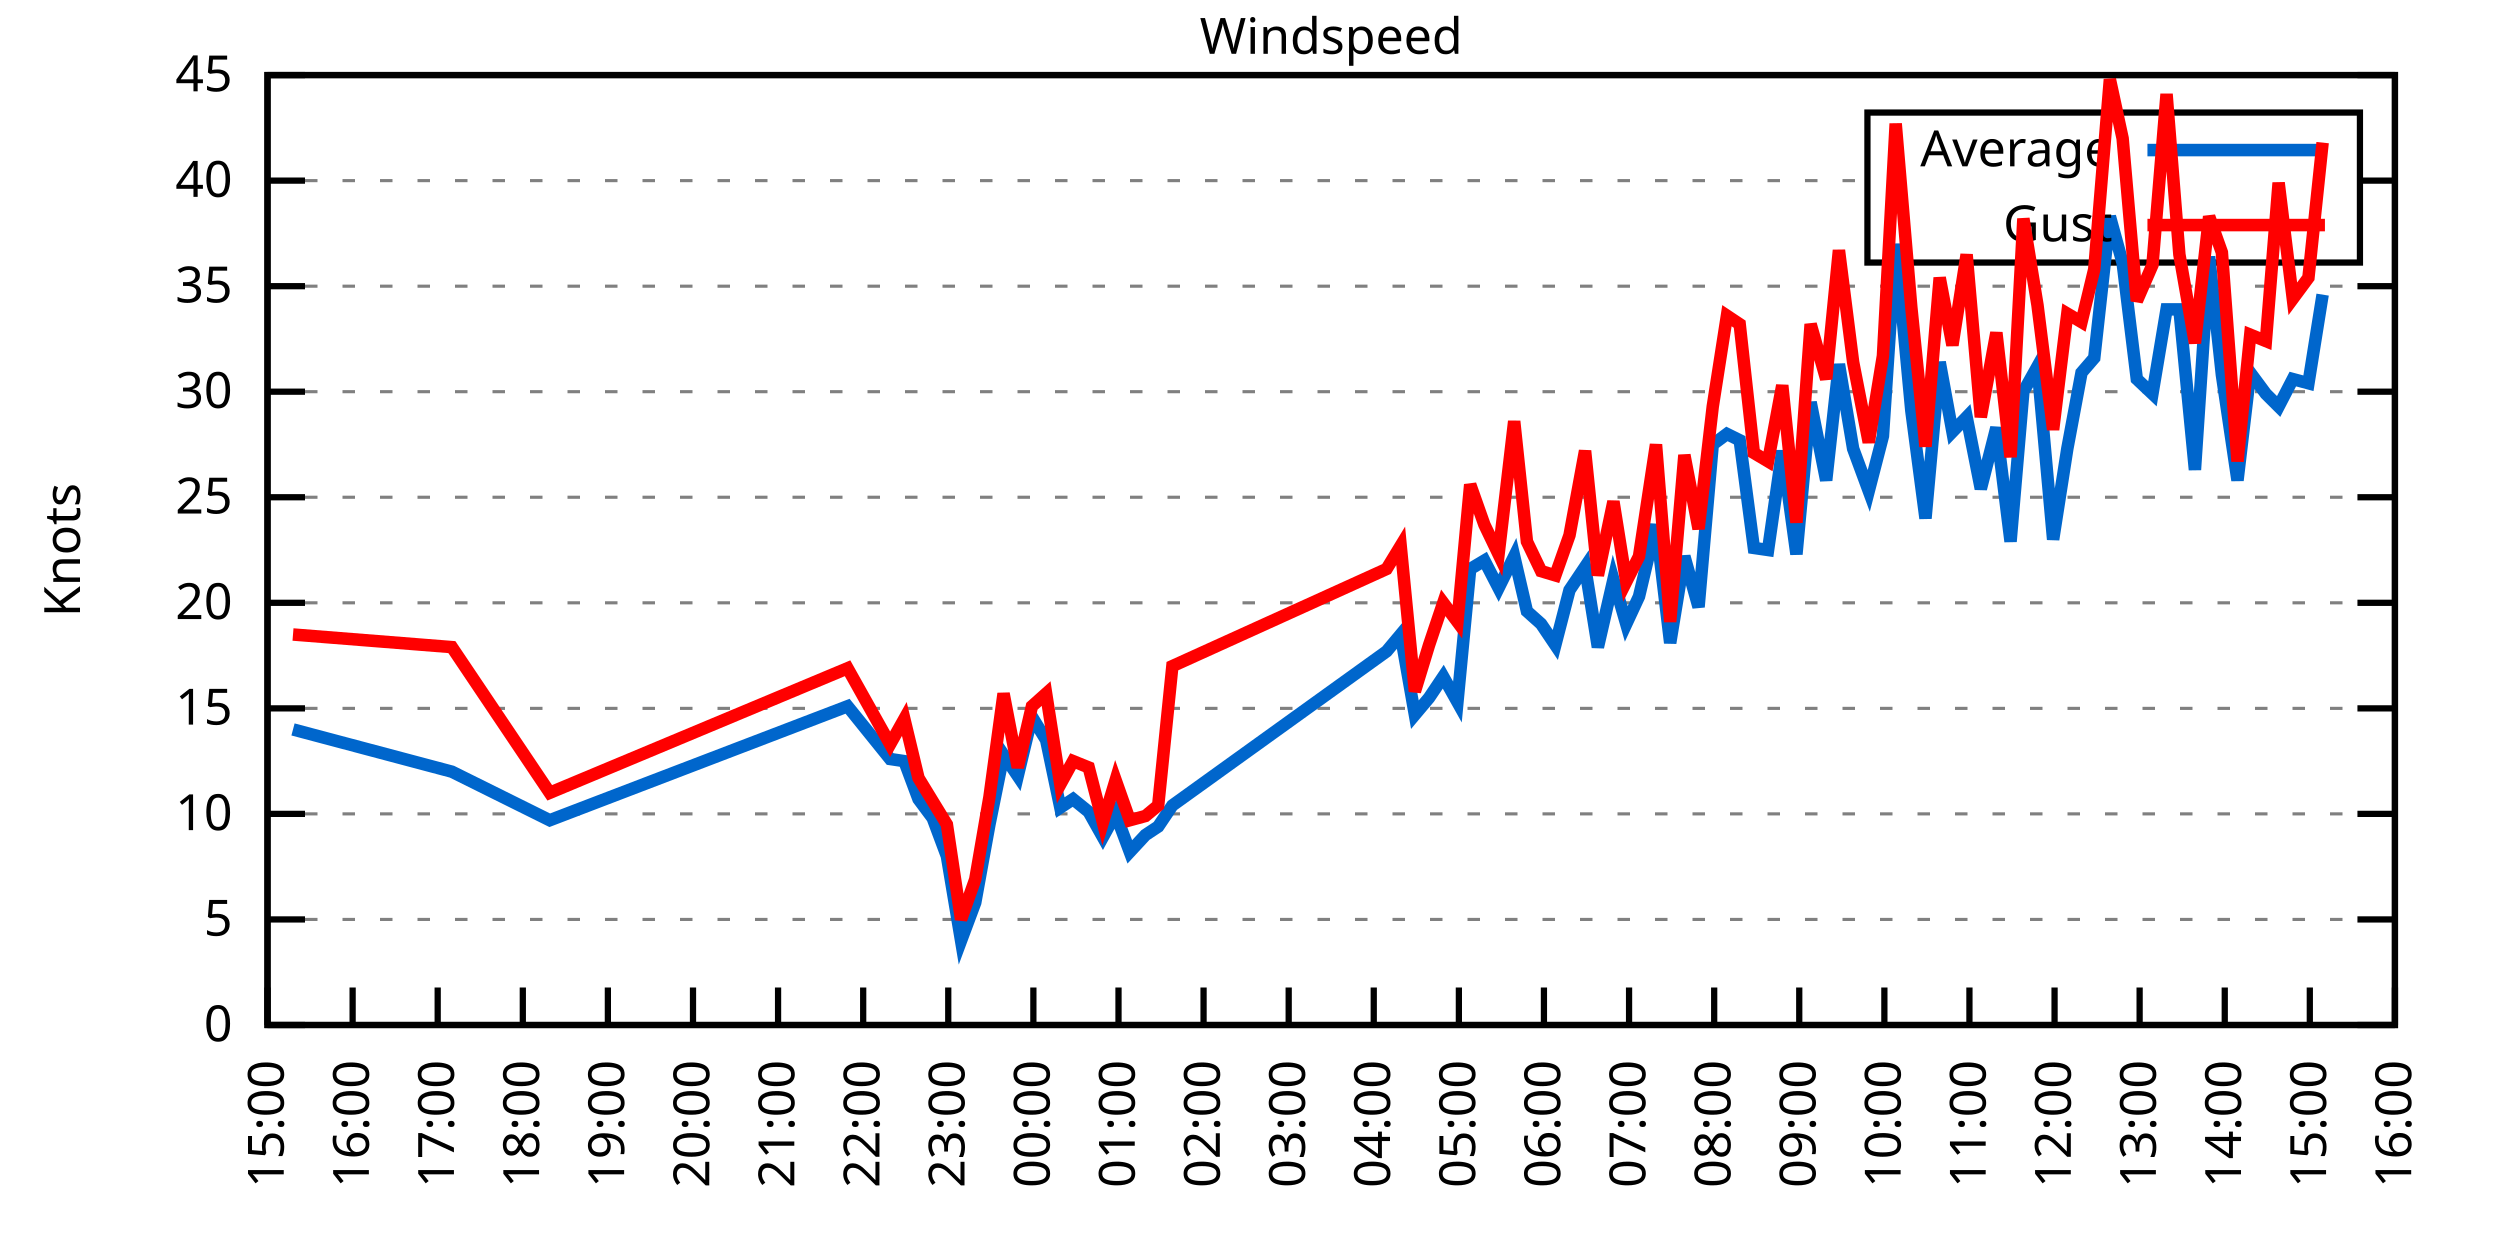
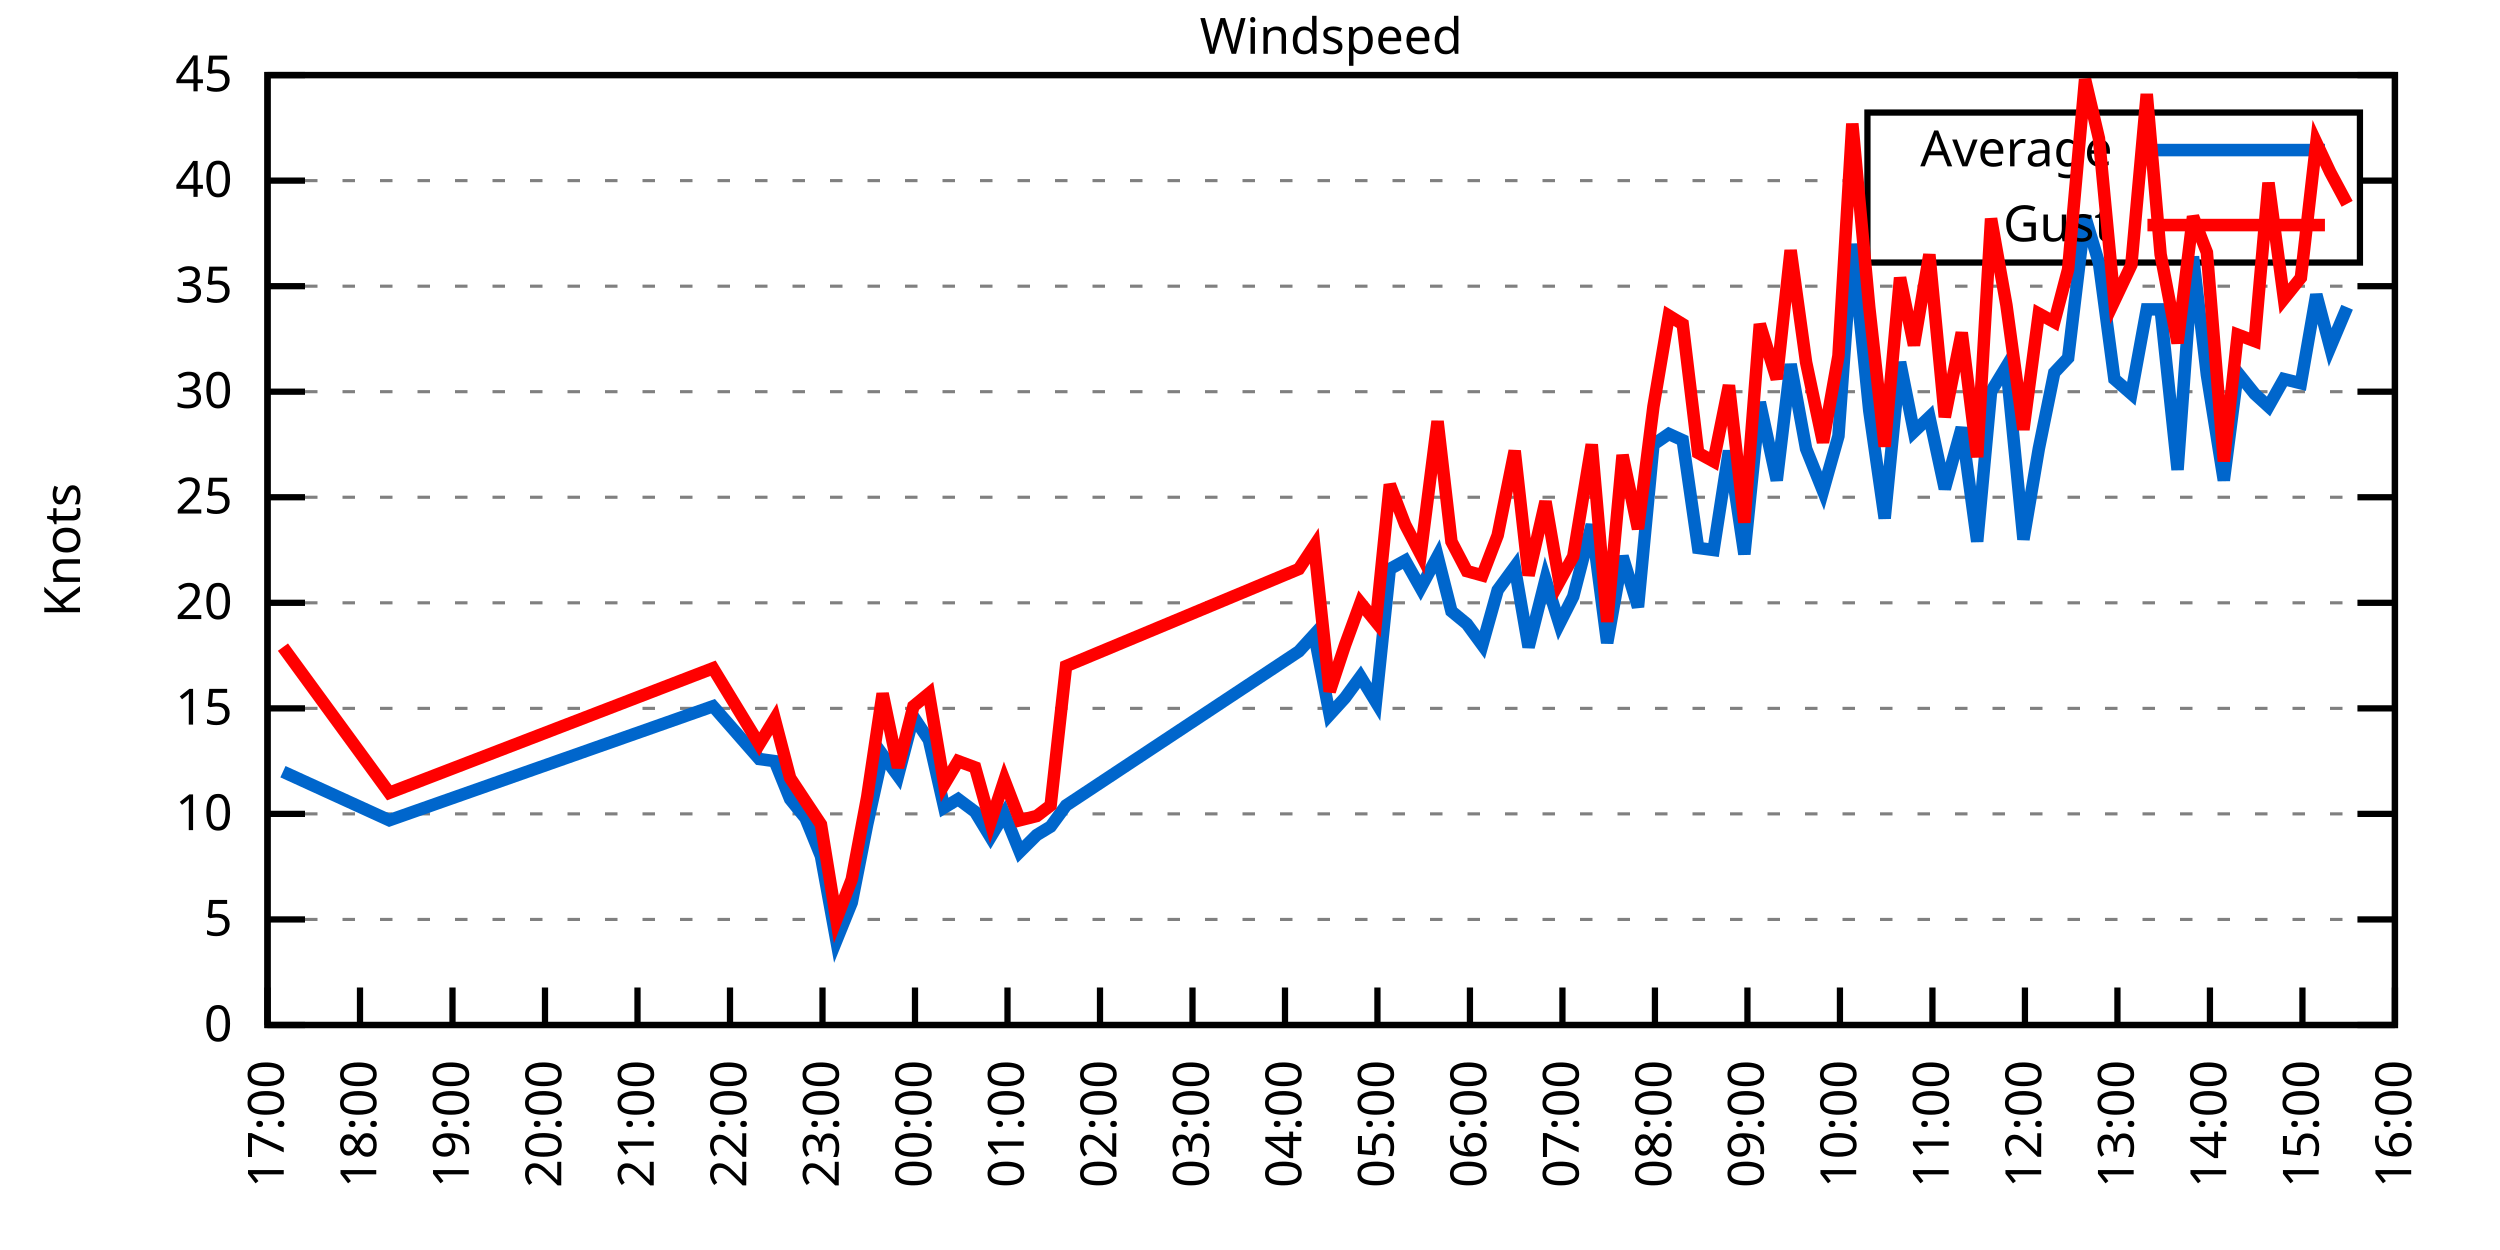
<svg xmlns="http://www.w3.org/2000/svg" xmlns:xlink="http://www.w3.org/1999/xlink" width="400" height="200" viewBox="0 0 400 200">
  <g id="gnuplot_canvas">
    <rect x="0" y="0" width="400" height="200" fill="none" />
    <defs>
      <circle id="gpDot" r="0.5" stroke-width="0.5" stroke="currentColor" />
      <path id="gpPt0" stroke-width="0.333" stroke="currentColor" d="M-1,0 h2 M0,-1 v2" />
      <path id="gpPt1" stroke-width="0.333" stroke="currentColor" d="M-1,-1 L1,1 M1,-1 L-1,1" />
      <path id="gpPt2" stroke-width="0.333" stroke="currentColor" d="M-1,0 L1,0 M0,-1 L0,1 M-1,-1 L1,1 M-1,1 L1,-1" />
      <rect id="gpPt3" stroke-width="0.333" stroke="currentColor" x="-1" y="-1" width="2" height="2" />
      <rect id="gpPt4" stroke-width="0.333" stroke="currentColor" fill="currentColor" x="-1" y="-1" width="2" height="2" />
      <circle id="gpPt5" stroke-width="0.333" stroke="currentColor" cx="0" cy="0" r="1" />
      <use xlink:href="#gpPt5" id="gpPt6" fill="currentColor" stroke="none" />
      <path id="gpPt7" stroke-width="0.333" stroke="currentColor" d="M0,-1.33 L-1.33,0.67 L1.33,0.67 z" />
      <use xlink:href="#gpPt7" id="gpPt8" fill="currentColor" stroke="none" />
      <use xlink:href="#gpPt7" id="gpPt9" stroke="currentColor" transform="rotate(180)" />
      <use xlink:href="#gpPt9" id="gpPt10" fill="currentColor" stroke="none" />
      <use xlink:href="#gpPt3" id="gpPt11" stroke="currentColor" transform="rotate(45)" />
      <use xlink:href="#gpPt11" id="gpPt12" fill="currentColor" stroke="none" />
      <path id="gpPt13" stroke-width="0.333" stroke="currentColor" d="M0,1.330 L1.265,0.411 L0.782,-1.067 L-0.782,-1.076 L-1.265,0.411 z" />
      <use xlink:href="#gpPt13" id="gpPt14" fill="currentColor" stroke="none" />
      <filter id="textbox" filterUnits="objectBoundingBox" x="0" y="0" height="1" width="1">
        <feFlood flood-color="white" flood-opacity="1" result="bgnd" />
        <feComposite in="SourceGraphic" in2="bgnd" operator="atop" />
      </filter>
      <filter id="greybox" filterUnits="objectBoundingBox" x="0" y="0" height="1" width="1">
        <feFlood flood-color="lightgrey" flood-opacity="1" result="grey" />
        <feComposite in="SourceGraphic" in2="grey" operator="atop" />
      </filter>
    </defs>
    <g fill="none" color="white" stroke="currentColor" stroke-width="1.00" stroke-linecap="butt" stroke-linejoin="miter">
</g>
    <g fill="none" color="black" stroke="currentColor" stroke-width="1.00" stroke-linecap="butt" stroke-linejoin="miter">
      <g stroke="none" shape-rendering="crispEdges">
        <polygon fill="rgb(255, 255, 255)" points="42.80,164.00 383.18,164.00 383.18,12.02 42.80,12.02 " />
      </g>
    </g>
    <g fill="none" color="black" stroke="currentColor" stroke-width="1.00" stroke-linecap="butt" stroke-linejoin="miter">
</g>
    <g fill="none" color="black" stroke="black" stroke-width="0.50" stroke-linecap="butt" stroke-linejoin="miter">
</g>
    <g fill="none" color="gray" stroke="currentColor" stroke-width="0.50" stroke-linecap="butt" stroke-linejoin="miter">
      <path stroke="gray" stroke-dasharray="2,4" class="gridline" d="M42.80,164.00 L383.19,164.00  " />
    </g>
    <g fill="none" color="gray" stroke="gray" stroke-width="1.00" stroke-linecap="butt" stroke-linejoin="miter">
</g>
    <g fill="none" color="black" stroke="currentColor" stroke-width="1.00" stroke-linecap="butt" stroke-linejoin="miter">
      <path stroke="black" d="M42.80,164.00 L48.80,164.00 M383.19,164.00 L377.19,164.00  " />
      <g transform="translate(37.20,166.60)" stroke="none" fill="black" font-family="Sans" font-size="8.00" text-anchor="end">
        <text>
          <tspan font-family="Sans"> 0</tspan>
        </text>
      </g>
    </g>
    <g fill="none" color="black" stroke="currentColor" stroke-width="1.00" stroke-linecap="butt" stroke-linejoin="miter">
</g>
    <g fill="none" color="black" stroke="black" stroke-width="0.50" stroke-linecap="butt" stroke-linejoin="miter">
</g>
    <g fill="none" color="gray" stroke="currentColor" stroke-width="0.50" stroke-linecap="butt" stroke-linejoin="miter">
      <path stroke="gray" stroke-dasharray="2,4" class="gridline" d="M42.80,147.11 L383.19,147.11  " />
    </g>
    <g fill="none" color="gray" stroke="gray" stroke-width="1.00" stroke-linecap="butt" stroke-linejoin="miter">
</g>
    <g fill="none" color="black" stroke="currentColor" stroke-width="1.00" stroke-linecap="butt" stroke-linejoin="miter">
      <path stroke="black" d="M42.80,147.11 L48.80,147.11 M383.19,147.11 L377.19,147.11  " />
      <g transform="translate(37.20,149.71)" stroke="none" fill="black" font-family="Sans" font-size="8.00" text-anchor="end">
        <text>
          <tspan font-family="Sans"> 5</tspan>
        </text>
      </g>
    </g>
    <g fill="none" color="black" stroke="currentColor" stroke-width="1.00" stroke-linecap="butt" stroke-linejoin="miter">
</g>
    <g fill="none" color="black" stroke="black" stroke-width="0.50" stroke-linecap="butt" stroke-linejoin="miter">
</g>
    <g fill="none" color="gray" stroke="currentColor" stroke-width="0.50" stroke-linecap="butt" stroke-linejoin="miter">
      <path stroke="gray" stroke-dasharray="2,4" class="gridline" d="M42.80,130.22 L383.19,130.22  " />
    </g>
    <g fill="none" color="gray" stroke="gray" stroke-width="1.00" stroke-linecap="butt" stroke-linejoin="miter">
</g>
    <g fill="none" color="black" stroke="currentColor" stroke-width="1.00" stroke-linecap="butt" stroke-linejoin="miter">
      <path stroke="black" d="M42.80,130.22 L48.80,130.22 M383.19,130.22 L377.19,130.22  " />
      <g transform="translate(37.20,132.82)" stroke="none" fill="black" font-family="Sans" font-size="8.00" text-anchor="end">
        <text>
          <tspan font-family="Sans"> 10</tspan>
        </text>
      </g>
    </g>
    <g fill="none" color="black" stroke="currentColor" stroke-width="1.00" stroke-linecap="butt" stroke-linejoin="miter">
</g>
    <g fill="none" color="black" stroke="black" stroke-width="0.50" stroke-linecap="butt" stroke-linejoin="miter">
</g>
    <g fill="none" color="gray" stroke="currentColor" stroke-width="0.50" stroke-linecap="butt" stroke-linejoin="miter">
      <path stroke="gray" stroke-dasharray="2,4" class="gridline" d="M42.80,113.34 L383.19,113.34  " />
    </g>
    <g fill="none" color="gray" stroke="gray" stroke-width="1.00" stroke-linecap="butt" stroke-linejoin="miter">
</g>
    <g fill="none" color="black" stroke="currentColor" stroke-width="1.00" stroke-linecap="butt" stroke-linejoin="miter">
      <path stroke="black" d="M42.80,113.34 L48.80,113.34 M383.19,113.34 L377.19,113.34  " />
      <g transform="translate(37.20,115.94)" stroke="none" fill="black" font-family="Sans" font-size="8.00" text-anchor="end">
        <text>
          <tspan font-family="Sans"> 15</tspan>
        </text>
      </g>
    </g>
    <g fill="none" color="black" stroke="currentColor" stroke-width="1.00" stroke-linecap="butt" stroke-linejoin="miter">
</g>
    <g fill="none" color="black" stroke="black" stroke-width="0.50" stroke-linecap="butt" stroke-linejoin="miter">
</g>
    <g fill="none" color="gray" stroke="currentColor" stroke-width="0.50" stroke-linecap="butt" stroke-linejoin="miter">
      <path stroke="gray" stroke-dasharray="2,4" class="gridline" d="M42.80,96.45 L383.19,96.45  " />
    </g>
    <g fill="none" color="gray" stroke="gray" stroke-width="1.00" stroke-linecap="butt" stroke-linejoin="miter">
</g>
    <g fill="none" color="black" stroke="currentColor" stroke-width="1.00" stroke-linecap="butt" stroke-linejoin="miter">
      <path stroke="black" d="M42.80,96.45 L48.80,96.45 M383.19,96.45 L377.19,96.45  " />
      <g transform="translate(37.20,99.05)" stroke="none" fill="black" font-family="Sans" font-size="8.00" text-anchor="end">
        <text>
          <tspan font-family="Sans"> 20</tspan>
        </text>
      </g>
    </g>
    <g fill="none" color="black" stroke="currentColor" stroke-width="1.00" stroke-linecap="butt" stroke-linejoin="miter">
</g>
    <g fill="none" color="black" stroke="black" stroke-width="0.50" stroke-linecap="butt" stroke-linejoin="miter">
</g>
    <g fill="none" color="gray" stroke="currentColor" stroke-width="0.50" stroke-linecap="butt" stroke-linejoin="miter">
      <path stroke="gray" stroke-dasharray="2,4" class="gridline" d="M42.80,79.56 L383.19,79.56  " />
    </g>
    <g fill="none" color="gray" stroke="gray" stroke-width="1.00" stroke-linecap="butt" stroke-linejoin="miter">
</g>
    <g fill="none" color="black" stroke="currentColor" stroke-width="1.00" stroke-linecap="butt" stroke-linejoin="miter">
      <path stroke="black" d="M42.80,79.56 L48.80,79.56 M383.19,79.56 L377.19,79.56  " />
      <g transform="translate(37.20,82.16)" stroke="none" fill="black" font-family="Sans" font-size="8.00" text-anchor="end">
        <text>
          <tspan font-family="Sans"> 25</tspan>
        </text>
      </g>
    </g>
    <g fill="none" color="black" stroke="currentColor" stroke-width="1.00" stroke-linecap="butt" stroke-linejoin="miter">
</g>
    <g fill="none" color="black" stroke="black" stroke-width="0.50" stroke-linecap="butt" stroke-linejoin="miter">
</g>
    <g fill="none" color="gray" stroke="currentColor" stroke-width="0.50" stroke-linecap="butt" stroke-linejoin="miter">
      <path stroke="gray" stroke-dasharray="2,4" class="gridline" d="M42.80,62.67 L383.19,62.67  " />
    </g>
    <g fill="none" color="gray" stroke="gray" stroke-width="1.00" stroke-linecap="butt" stroke-linejoin="miter">
</g>
    <g fill="none" color="black" stroke="currentColor" stroke-width="1.00" stroke-linecap="butt" stroke-linejoin="miter">
      <path stroke="black" d="M42.80,62.67 L48.80,62.67 M383.19,62.67 L377.19,62.67  " />
      <g transform="translate(37.20,65.27)" stroke="none" fill="black" font-family="Sans" font-size="8.00" text-anchor="end">
        <text>
          <tspan font-family="Sans"> 30</tspan>
        </text>
      </g>
    </g>
    <g fill="none" color="black" stroke="currentColor" stroke-width="1.00" stroke-linecap="butt" stroke-linejoin="miter">
</g>
    <g fill="none" color="black" stroke="black" stroke-width="0.50" stroke-linecap="butt" stroke-linejoin="miter">
</g>
    <g fill="none" color="gray" stroke="currentColor" stroke-width="0.50" stroke-linecap="butt" stroke-linejoin="miter">
      <path stroke="gray" stroke-dasharray="2,4" class="gridline" d="M42.80,45.79 L383.19,45.79  " />
    </g>
    <g fill="none" color="gray" stroke="gray" stroke-width="1.00" stroke-linecap="butt" stroke-linejoin="miter">
</g>
    <g fill="none" color="black" stroke="currentColor" stroke-width="1.00" stroke-linecap="butt" stroke-linejoin="miter">
      <path stroke="black" d="M42.80,45.79 L48.80,45.79 M383.19,45.79 L377.19,45.79  " />
      <g transform="translate(37.20,48.39)" stroke="none" fill="black" font-family="Sans" font-size="8.00" text-anchor="end">
        <text>
          <tspan font-family="Sans"> 35</tspan>
        </text>
      </g>
    </g>
    <g fill="none" color="black" stroke="currentColor" stroke-width="1.00" stroke-linecap="butt" stroke-linejoin="miter">
</g>
    <g fill="none" color="black" stroke="black" stroke-width="0.50" stroke-linecap="butt" stroke-linejoin="miter">
</g>
    <g fill="none" color="gray" stroke="currentColor" stroke-width="0.50" stroke-linecap="butt" stroke-linejoin="miter">
      <path stroke="gray" stroke-dasharray="2,4" class="gridline" d="M42.80,28.90 L298.79,28.90 M377.59,28.90 L383.19,28.90  " />
    </g>
    <g fill="none" color="gray" stroke="gray" stroke-width="1.00" stroke-linecap="butt" stroke-linejoin="miter">
</g>
    <g fill="none" color="black" stroke="currentColor" stroke-width="1.00" stroke-linecap="butt" stroke-linejoin="miter">
      <path stroke="black" d="M42.80,28.90 L48.80,28.90 M383.19,28.90 L377.19,28.90  " />
      <g transform="translate(37.20,31.50)" stroke="none" fill="black" font-family="Sans" font-size="8.00" text-anchor="end">
        <text>
          <tspan font-family="Sans"> 40</tspan>
        </text>
      </g>
    </g>
    <g fill="none" color="black" stroke="currentColor" stroke-width="1.00" stroke-linecap="butt" stroke-linejoin="miter">
</g>
    <g fill="none" color="black" stroke="black" stroke-width="0.50" stroke-linecap="butt" stroke-linejoin="miter">
</g>
    <g fill="none" color="gray" stroke="currentColor" stroke-width="0.50" stroke-linecap="butt" stroke-linejoin="miter">
      <path stroke="gray" stroke-dasharray="2,4" class="gridline" d="M42.80,12.01 L383.19,12.01  " />
    </g>
    <g fill="none" color="gray" stroke="gray" stroke-width="1.00" stroke-linecap="butt" stroke-linejoin="miter">
</g>
    <g fill="none" color="black" stroke="currentColor" stroke-width="1.00" stroke-linecap="butt" stroke-linejoin="miter">
      <path stroke="black" d="M42.80,12.01 L48.80,12.01 M383.19,12.01 L377.19,12.01  " />
      <g transform="translate(37.20,14.61)" stroke="none" fill="black" font-family="Sans" font-size="8.00" text-anchor="end">
        <text>
          <tspan font-family="Sans"> 45</tspan>
        </text>
      </g>
    </g>
    <g fill="none" color="black" stroke="currentColor" stroke-width="1.00" stroke-linecap="butt" stroke-linejoin="miter">
      <path stroke="black" d="M42.80,164.00 L42.80,158.00  " />
      <g transform="translate(45.40,169.60) rotate(270.00)" stroke="none" fill="black" font-family="Sans" font-size="8.00" text-anchor="end">
        <text>
-           <tspan font-family="Sans">15:00</tspan>
-         </text>
-       </g>
-     </g>
-     <g fill="none" color="black" stroke="currentColor" stroke-width="1.00" stroke-linecap="butt" stroke-linejoin="miter">
-       <path stroke="black" d="M56.42,164.00 L56.42,158.00  " />
-       <g transform="translate(59.02,169.60) rotate(270.00)" stroke="none" fill="black" font-family="Sans" font-size="8.00" text-anchor="end">
-         <text>
-           <tspan font-family="Sans">16:00</tspan>
-         </text>
-       </g>
-     </g>
-     <g fill="none" color="black" stroke="currentColor" stroke-width="1.00" stroke-linecap="butt" stroke-linejoin="miter">
-       <path stroke="black" d="M70.03,164.00 L70.03,158.00  " />
-       <g transform="translate(72.63,169.60) rotate(270.00)" stroke="none" fill="black" font-family="Sans" font-size="8.00" text-anchor="end">
-         <text>
          <tspan font-family="Sans">17:00</tspan>
        </text>
      </g>
    </g>
    <g fill="none" color="black" stroke="currentColor" stroke-width="1.00" stroke-linecap="butt" stroke-linejoin="miter">
-       <path stroke="black" d="M83.65,164.00 L83.65,158.00  " />
-       <g transform="translate(86.25,169.60) rotate(270.00)" stroke="none" fill="black" font-family="Sans" font-size="8.00" text-anchor="end">
+       <path stroke="black" d="M57.60,164.00 L57.60,158.00  " />
+       <g transform="translate(60.20,169.60) rotate(270.00)" stroke="none" fill="black" font-family="Sans" font-size="8.00" text-anchor="end">
        <text>
          <tspan font-family="Sans">18:00</tspan>
        </text>
      </g>
    </g>
    <g fill="none" color="black" stroke="currentColor" stroke-width="1.00" stroke-linecap="butt" stroke-linejoin="miter">
-       <path stroke="black" d="M97.26,164.00 L97.26,158.00  " />
-       <g transform="translate(99.86,169.60) rotate(270.00)" stroke="none" fill="black" font-family="Sans" font-size="8.00" text-anchor="end">
+       <path stroke="black" d="M72.40,164.00 L72.40,158.00  " />
+       <g transform="translate(75.00,169.60) rotate(270.00)" stroke="none" fill="black" font-family="Sans" font-size="8.00" text-anchor="end">
        <text>
          <tspan font-family="Sans">19:00</tspan>
        </text>
      </g>
    </g>
    <g fill="none" color="black" stroke="currentColor" stroke-width="1.00" stroke-linecap="butt" stroke-linejoin="miter">
-       <path stroke="black" d="M110.88,164.00 L110.88,158.00  " />
-       <g transform="translate(113.48,169.60) rotate(270.00)" stroke="none" fill="black" font-family="Sans" font-size="8.00" text-anchor="end">
+       <path stroke="black" d="M87.20,164.00 L87.20,158.00  " />
+       <g transform="translate(89.80,169.60) rotate(270.00)" stroke="none" fill="black" font-family="Sans" font-size="8.00" text-anchor="end">
        <text>
          <tspan font-family="Sans">20:00</tspan>
        </text>
      </g>
    </g>
    <g fill="none" color="black" stroke="currentColor" stroke-width="1.00" stroke-linecap="butt" stroke-linejoin="miter">
-       <path stroke="black" d="M124.49,164.00 L124.49,158.00  " />
-       <g transform="translate(127.09,169.60) rotate(270.00)" stroke="none" fill="black" font-family="Sans" font-size="8.00" text-anchor="end">
+       <path stroke="black" d="M102.00,164.00 L102.00,158.00  " />
+       <g transform="translate(104.60,169.60) rotate(270.00)" stroke="none" fill="black" font-family="Sans" font-size="8.00" text-anchor="end">
        <text>
          <tspan font-family="Sans">21:00</tspan>
        </text>
      </g>
    </g>
    <g fill="none" color="black" stroke="currentColor" stroke-width="1.00" stroke-linecap="butt" stroke-linejoin="miter">
-       <path stroke="black" d="M138.11,164.00 L138.11,158.00  " />
-       <g transform="translate(140.71,169.60) rotate(270.00)" stroke="none" fill="black" font-family="Sans" font-size="8.00" text-anchor="end">
+       <path stroke="black" d="M116.80,164.00 L116.80,158.00  " />
+       <g transform="translate(119.40,169.60) rotate(270.00)" stroke="none" fill="black" font-family="Sans" font-size="8.00" text-anchor="end">
        <text>
          <tspan font-family="Sans">22:00</tspan>
        </text>
      </g>
    </g>
    <g fill="none" color="black" stroke="currentColor" stroke-width="1.00" stroke-linecap="butt" stroke-linejoin="miter">
-       <path stroke="black" d="M151.72,164.00 L151.72,158.00  " />
-       <g transform="translate(154.32,169.60) rotate(270.00)" stroke="none" fill="black" font-family="Sans" font-size="8.00" text-anchor="end">
+       <path stroke="black" d="M131.60,164.00 L131.60,158.00  " />
+       <g transform="translate(134.20,169.60) rotate(270.00)" stroke="none" fill="black" font-family="Sans" font-size="8.00" text-anchor="end">
        <text>
          <tspan font-family="Sans">23:00</tspan>
        </text>
      </g>
    </g>
    <g fill="none" color="black" stroke="currentColor" stroke-width="1.00" stroke-linecap="butt" stroke-linejoin="miter">
-       <path stroke="black" d="M165.34,164.00 L165.34,158.00  " />
-       <g transform="translate(167.94,169.60) rotate(270.00)" stroke="none" fill="black" font-family="Sans" font-size="8.00" text-anchor="end">
+       <path stroke="black" d="M146.40,164.00 L146.40,158.00  " />
+       <g transform="translate(149.00,169.60) rotate(270.00)" stroke="none" fill="black" font-family="Sans" font-size="8.00" text-anchor="end">
        <text>
          <tspan font-family="Sans">00:00</tspan>
        </text>
      </g>
    </g>
    <g fill="none" color="black" stroke="currentColor" stroke-width="1.00" stroke-linecap="butt" stroke-linejoin="miter">
-       <path stroke="black" d="M178.96,164.00 L178.96,158.00  " />
-       <g transform="translate(181.56,169.60) rotate(270.00)" stroke="none" fill="black" font-family="Sans" font-size="8.00" text-anchor="end">
+       <path stroke="black" d="M161.20,164.00 L161.20,158.00  " />
+       <g transform="translate(163.80,169.60) rotate(270.00)" stroke="none" fill="black" font-family="Sans" font-size="8.00" text-anchor="end">
        <text>
          <tspan font-family="Sans">01:00</tspan>
        </text>
      </g>
    </g>
    <g fill="none" color="black" stroke="currentColor" stroke-width="1.00" stroke-linecap="butt" stroke-linejoin="miter">
-       <path stroke="black" d="M192.57,164.00 L192.57,158.00  " />
-       <g transform="translate(195.17,169.60) rotate(270.00)" stroke="none" fill="black" font-family="Sans" font-size="8.00" text-anchor="end">
+       <path stroke="black" d="M176.00,164.00 L176.00,158.00  " />
+       <g transform="translate(178.60,169.60) rotate(270.00)" stroke="none" fill="black" font-family="Sans" font-size="8.00" text-anchor="end">
        <text>
          <tspan font-family="Sans">02:00</tspan>
        </text>
      </g>
    </g>
    <g fill="none" color="black" stroke="currentColor" stroke-width="1.00" stroke-linecap="butt" stroke-linejoin="miter">
-       <path stroke="black" d="M206.19,164.00 L206.19,158.00  " />
-       <g transform="translate(208.79,169.60) rotate(270.00)" stroke="none" fill="black" font-family="Sans" font-size="8.00" text-anchor="end">
+       <path stroke="black" d="M190.80,164.00 L190.80,158.00  " />
+       <g transform="translate(193.40,169.60) rotate(270.00)" stroke="none" fill="black" font-family="Sans" font-size="8.00" text-anchor="end">
        <text>
          <tspan font-family="Sans">03:00</tspan>
        </text>
      </g>
    </g>
    <g fill="none" color="black" stroke="currentColor" stroke-width="1.00" stroke-linecap="butt" stroke-linejoin="miter">
-       <path stroke="black" d="M219.80,164.00 L219.80,158.00  " />
-       <g transform="translate(222.40,169.60) rotate(270.00)" stroke="none" fill="black" font-family="Sans" font-size="8.00" text-anchor="end">
+       <path stroke="black" d="M205.60,164.00 L205.60,158.00  " />
+       <g transform="translate(208.20,169.60) rotate(270.00)" stroke="none" fill="black" font-family="Sans" font-size="8.00" text-anchor="end">
        <text>
          <tspan font-family="Sans">04:00</tspan>
        </text>
      </g>
    </g>
    <g fill="none" color="black" stroke="currentColor" stroke-width="1.00" stroke-linecap="butt" stroke-linejoin="miter">
-       <path stroke="black" d="M233.42,164.00 L233.42,158.00  " />
-       <g transform="translate(236.02,169.60) rotate(270.00)" stroke="none" fill="black" font-family="Sans" font-size="8.00" text-anchor="end">
+       <path stroke="black" d="M220.39,164.00 L220.39,158.00  " />
+       <g transform="translate(222.99,169.60) rotate(270.00)" stroke="none" fill="black" font-family="Sans" font-size="8.00" text-anchor="end">
        <text>
          <tspan font-family="Sans">05:00</tspan>
        </text>
      </g>
    </g>
    <g fill="none" color="black" stroke="currentColor" stroke-width="1.00" stroke-linecap="butt" stroke-linejoin="miter">
-       <path stroke="black" d="M247.03,164.00 L247.03,158.00  " />
-       <g transform="translate(249.63,169.60) rotate(270.00)" stroke="none" fill="black" font-family="Sans" font-size="8.00" text-anchor="end">
+       <path stroke="black" d="M235.19,164.00 L235.19,158.00  " />
+       <g transform="translate(237.79,169.60) rotate(270.00)" stroke="none" fill="black" font-family="Sans" font-size="8.00" text-anchor="end">
        <text>
          <tspan font-family="Sans">06:00</tspan>
        </text>
      </g>
    </g>
    <g fill="none" color="black" stroke="currentColor" stroke-width="1.00" stroke-linecap="butt" stroke-linejoin="miter">
-       <path stroke="black" d="M260.65,164.00 L260.65,158.00  " />
-       <g transform="translate(263.25,169.60) rotate(270.00)" stroke="none" fill="black" font-family="Sans" font-size="8.00" text-anchor="end">
+       <path stroke="black" d="M249.99,164.00 L249.99,158.00  " />
+       <g transform="translate(252.59,169.60) rotate(270.00)" stroke="none" fill="black" font-family="Sans" font-size="8.00" text-anchor="end">
        <text>
          <tspan font-family="Sans">07:00</tspan>
        </text>
      </g>
    </g>
    <g fill="none" color="black" stroke="currentColor" stroke-width="1.00" stroke-linecap="butt" stroke-linejoin="miter">
-       <path stroke="black" d="M274.27,164.00 L274.27,158.00  " />
-       <g transform="translate(276.87,169.60) rotate(270.00)" stroke="none" fill="black" font-family="Sans" font-size="8.00" text-anchor="end">
+       <path stroke="black" d="M264.79,164.00 L264.79,158.00  " />
+       <g transform="translate(267.39,169.60) rotate(270.00)" stroke="none" fill="black" font-family="Sans" font-size="8.00" text-anchor="end">
        <text>
          <tspan font-family="Sans">08:00</tspan>
        </text>
      </g>
    </g>
    <g fill="none" color="black" stroke="currentColor" stroke-width="1.00" stroke-linecap="butt" stroke-linejoin="miter">
-       <path stroke="black" d="M287.88,164.00 L287.88,158.00  " />
-       <g transform="translate(290.48,169.60) rotate(270.00)" stroke="none" fill="black" font-family="Sans" font-size="8.00" text-anchor="end">
+       <path stroke="black" d="M279.59,164.00 L279.59,158.00  " />
+       <g transform="translate(282.19,169.60) rotate(270.00)" stroke="none" fill="black" font-family="Sans" font-size="8.00" text-anchor="end">
        <text>
          <tspan font-family="Sans">09:00</tspan>
        </text>
      </g>
    </g>
    <g fill="none" color="black" stroke="currentColor" stroke-width="1.00" stroke-linecap="butt" stroke-linejoin="miter">
-       <path stroke="black" d="M301.50,164.00 L301.50,158.00  " />
-       <g transform="translate(304.10,169.60) rotate(270.00)" stroke="none" fill="black" font-family="Sans" font-size="8.00" text-anchor="end">
+       <path stroke="black" d="M294.39,164.00 L294.39,158.00  " />
+       <g transform="translate(296.99,169.60) rotate(270.00)" stroke="none" fill="black" font-family="Sans" font-size="8.00" text-anchor="end">
        <text>
          <tspan font-family="Sans">10:00</tspan>
        </text>
      </g>
    </g>
    <g fill="none" color="black" stroke="currentColor" stroke-width="1.00" stroke-linecap="butt" stroke-linejoin="miter">
-       <path stroke="black" d="M315.11,164.00 L315.11,158.00  " />
-       <g transform="translate(317.71,169.60) rotate(270.00)" stroke="none" fill="black" font-family="Sans" font-size="8.00" text-anchor="end">
+       <path stroke="black" d="M309.19,164.00 L309.19,158.00  " />
+       <g transform="translate(311.79,169.60) rotate(270.00)" stroke="none" fill="black" font-family="Sans" font-size="8.00" text-anchor="end">
        <text>
          <tspan font-family="Sans">11:00</tspan>
        </text>
      </g>
    </g>
    <g fill="none" color="black" stroke="currentColor" stroke-width="1.00" stroke-linecap="butt" stroke-linejoin="miter">
-       <path stroke="black" d="M328.73,164.00 L328.73,158.00  " />
-       <g transform="translate(331.33,169.60) rotate(270.00)" stroke="none" fill="black" font-family="Sans" font-size="8.00" text-anchor="end">
+       <path stroke="black" d="M323.99,164.00 L323.99,158.00  " />
+       <g transform="translate(326.59,169.60) rotate(270.00)" stroke="none" fill="black" font-family="Sans" font-size="8.00" text-anchor="end">
        <text>
          <tspan font-family="Sans">12:00</tspan>
        </text>
      </g>
    </g>
    <g fill="none" color="black" stroke="currentColor" stroke-width="1.00" stroke-linecap="butt" stroke-linejoin="miter">
-       <path stroke="black" d="M342.34,164.00 L342.34,158.00  " />
-       <g transform="translate(344.94,169.60) rotate(270.00)" stroke="none" fill="black" font-family="Sans" font-size="8.00" text-anchor="end">
+       <path stroke="black" d="M338.79,164.00 L338.79,158.00  " />
+       <g transform="translate(341.39,169.60) rotate(270.00)" stroke="none" fill="black" font-family="Sans" font-size="8.00" text-anchor="end">
        <text>
          <tspan font-family="Sans">13:00</tspan>
        </text>
      </g>
    </g>
    <g fill="none" color="black" stroke="currentColor" stroke-width="1.00" stroke-linecap="butt" stroke-linejoin="miter">
-       <path stroke="black" d="M355.96,164.00 L355.96,158.00  " />
-       <g transform="translate(358.56,169.60) rotate(270.00)" stroke="none" fill="black" font-family="Sans" font-size="8.00" text-anchor="end">
+       <path stroke="black" d="M353.59,164.00 L353.59,158.00  " />
+       <g transform="translate(356.19,169.60) rotate(270.00)" stroke="none" fill="black" font-family="Sans" font-size="8.00" text-anchor="end">
        <text>
          <tspan font-family="Sans">14:00</tspan>
        </text>
      </g>
    </g>
    <g fill="none" color="black" stroke="currentColor" stroke-width="1.00" stroke-linecap="butt" stroke-linejoin="miter">
-       <path stroke="black" d="M369.57,164.00 L369.57,158.00  " />
-       <g transform="translate(372.17,169.60) rotate(270.00)" stroke="none" fill="black" font-family="Sans" font-size="8.00" text-anchor="end">
+       <path stroke="black" d="M368.39,164.00 L368.39,158.00  " />
+       <g transform="translate(370.99,169.60) rotate(270.00)" stroke="none" fill="black" font-family="Sans" font-size="8.00" text-anchor="end">
        <text>
          <tspan font-family="Sans">15:00</tspan>
        </text>
      </g>
    </g>
    <g fill="none" color="black" stroke="currentColor" stroke-width="1.00" stroke-linecap="butt" stroke-linejoin="miter">
      <path stroke="black" d="M383.19,164.00 L383.19,158.00  " />
      <g transform="translate(385.79,169.60) rotate(270.00)" stroke="none" fill="black" font-family="Sans" font-size="8.00" text-anchor="end">
        <text>
          <tspan font-family="Sans">16:00</tspan>
        </text>
      </g>
    </g>
    <g fill="none" color="black" stroke="currentColor" stroke-width="1.00" stroke-linecap="butt" stroke-linejoin="miter">
</g>
    <g fill="none" color="black" stroke="currentColor" stroke-width="1.00" stroke-linecap="butt" stroke-linejoin="miter">
      <path stroke="black" d="M42.80,12.01 L42.80,164.00 L383.19,164.00 L383.19,12.01 L42.80,12.01 Z  " />
    </g>
    <g fill="none" color="black" stroke="currentColor" stroke-width="1.00" stroke-linecap="butt" stroke-linejoin="miter">
</g>
    <g fill="none" color="black" stroke="currentColor" stroke-width="1.00" stroke-linecap="butt" stroke-linejoin="miter">
      <path stroke="black" d="M298.79,42.01 L298.79,18.01 L377.59,18.01 L377.59,42.01 L298.79,42.01 Z  " />
    </g>
    <g id="Windspeed_plot_1">
      <g fill="none" color="white" stroke="black" stroke-width="2.00" stroke-linecap="butt" stroke-linejoin="miter">
</g>
      <g fill="none" color="black" stroke="currentColor" stroke-width="2.00" stroke-linecap="butt" stroke-linejoin="miter">
        <g transform="translate(337.99,26.61)" stroke="none" fill="black" font-family="Sans" font-size="8.00" text-anchor="end">
          <text>
            <tspan font-family="Sans">Average</tspan>
          </text>
        </g>
      </g>
      <g fill="none" color="black" stroke="currentColor" stroke-width="2.00" stroke-linecap="butt" stroke-linejoin="miter">
-         <path stroke="rgb(  0, 102, 204)" d="M343.59,24.01 L371.99,24.01 M46.88,116.71 L72.30,123.47 L87.96,131.24 L135.61,113.00 L142.42,121.44 L144.69,121.78   L146.96,127.86 L149.23,130.90 L151.50,136.98 L153.77,150.49 L156.04,144.41 L158.31,131.91 L160.57,120.77 L162.84,124.14   L165.11,114.69 L167.38,118.40 L169.65,129.21 L171.69,127.86 L174.19,129.89 L176.46,133.94 L178.50,130.22 L180.77,136.30   L183.27,133.60 L185.31,132.25 L187.58,128.87 L221.85,104.22 L224.11,101.52 L226.38,114.35 L228.65,111.65 L230.92,108.27   L233.19,112.32 L235.23,91.04 L237.50,89.69 L239.77,94.08 L242.27,89.02 L244.31,97.80 L246.58,99.83 L248.85,103.20   L251.12,94.42 L253.61,90.71 L255.66,103.54 L258.15,92.73 L260.20,99.83 L262.24,95.44 L264.96,83.95 L267.23,102.87   L269.50,89.02 L271.77,97.12 L274.04,71.12 L276.31,69.43 L278.35,70.44 L280.62,87.67 L282.89,88.00 L285.16,72.13   L287.43,88.68 L289.70,64.36 L292.19,76.86 L294.23,58.28 L296.50,71.79 L299.00,78.55 L301.27,69.77 L303.31,39.03   L305.81,65.71 L308.08,82.94 L310.35,57.94 L312.39,69.09 L314.66,66.73 L316.93,78.21 L319.42,68.42 L321.69,86.65   L323.74,62.67 L326.00,58.62 L328.50,86.32 L330.77,71.79 L333.04,59.63 L335.08,57.27 L337.58,34.64 L339.62,42.07   L341.89,60.65 L344.39,63.01 L346.65,49.50 L348.70,49.50 L351.19,75.17 L353.46,41.06 L355.50,59.97 L358.00,76.86   L360.04,59.63 L362.54,63.01 L364.58,65.04 L366.85,60.65 L369.35,61.32 L371.62,47.14  " />
+         <path stroke="rgb(  0, 102, 204)" d="M343.59,24.01 L371.99,24.01 M45.27,123.47 L62.29,131.24 L114.08,113.00 L121.48,121.44 L123.95,121.78 L126.42,127.86   L128.88,130.90 L131.35,136.98 L133.82,150.49 L136.28,144.41 L138.75,131.91 L141.22,120.77 L143.68,124.14 L146.15,114.69   L148.62,118.40 L151.08,129.21 L153.30,127.86 L156.02,129.89 L158.48,133.94 L160.70,130.22 L163.17,136.30 L165.88,133.60   L168.10,132.25 L170.57,128.87 L207.82,104.22 L210.28,101.52 L212.75,114.35 L215.21,111.65 L217.68,108.27 L220.15,112.32   L222.37,91.04 L224.83,89.69 L227.30,94.08 L230.01,89.02 L232.23,97.80 L234.70,99.83 L237.17,103.20 L239.63,94.42   L242.35,90.71 L244.57,103.54 L247.28,92.73 L249.50,99.83 L251.72,95.44 L254.68,83.95 L257.15,102.87 L259.61,89.02   L262.08,97.12 L264.55,71.12 L267.01,69.43 L269.23,70.44 L271.70,87.67 L274.17,88.00 L276.63,72.13 L279.10,88.68   L281.57,64.36 L284.28,76.86 L286.50,58.28 L288.97,71.79 L291.68,78.55 L294.15,69.77 L296.37,39.03 L299.08,65.71   L301.55,82.94 L304.01,57.94 L306.23,69.09 L308.70,66.73 L311.17,78.21 L313.88,68.42 L316.35,86.65 L318.57,62.67   L321.03,58.62 L323.75,86.32 L326.21,71.79 L328.68,59.63 L330.90,57.27 L333.61,34.64 L335.83,42.07 L338.30,60.65   L341.01,63.01 L343.48,49.50 L345.70,49.50 L348.41,75.17 L350.88,41.06 L353.10,59.97 L355.81,76.86 L358.03,59.63   L360.74,63.01 L362.96,65.04 L365.43,60.65 L368.14,61.32 L370.61,47.14 L372.83,55.58 L375.54,49.16  " />
      </g>
    </g>
    <g id="Windspeed_plot_2">
      <g fill="none" color="black" stroke="currentColor" stroke-width="2.00" stroke-linecap="butt" stroke-linejoin="miter">
        <g transform="translate(337.99,38.61)" stroke="none" fill="black" font-family="Sans" font-size="8.00" text-anchor="end">
          <text>
            <tspan font-family="Sans">Gust</tspan>
          </text>
        </g>
      </g>
      <g fill="none" color="black" stroke="currentColor" stroke-width="2.00" stroke-linecap="butt" stroke-linejoin="miter">
-         <path stroke="rgb(255,   0,   0)" d="M343.59,36.01 L371.99,36.01 M46.88,101.52 L72.30,103.54 L87.96,126.85 L135.61,106.92 L142.42,119.08 L144.69,115.03   L146.96,124.48 L149.23,128.20 L151.50,131.91 L153.77,147.11 L156.04,140.69 L158.31,127.52 L160.57,110.97 L162.84,122.79   L165.11,113.00 L167.38,110.97 L169.65,125.50 L171.69,121.78 L174.19,122.79 L176.46,131.58 L178.50,124.82 L180.77,131.24   L183.27,130.56 L185.31,128.87 L187.58,106.58 L221.85,91.04 L224.11,87.33 L226.38,110.63 L228.65,103.20 L230.92,96.45   L233.19,99.49 L235.23,77.53 L237.50,83.95 L239.77,88.68 L242.27,67.40 L244.31,86.65 L246.58,91.38 L248.85,92.06   L251.12,85.64 L253.61,72.13 L255.66,92.06 L258.15,80.24 L260.20,93.07 L262.24,89.02 L264.96,71.12 L267.23,99.49   L269.50,72.81 L271.77,84.63 L274.04,65.04 L276.31,50.51 L278.35,51.87 L280.62,72.47 L282.89,73.82 L285.16,61.66   L287.43,83.61 L289.70,51.87 L292.19,60.65 L294.23,40.04 L296.50,57.94 L299.00,70.78 L301.27,56.93 L303.31,19.78   L305.81,49.16 L308.08,71.45 L310.35,44.43 L312.39,55.24 L314.66,40.72 L316.93,66.73 L319.42,53.22 L321.69,73.14   L323.74,34.98 L326.00,48.83 L328.50,68.75 L330.77,50.18 L333.04,51.53 L335.08,43.08 L337.58,12.69 L339.62,22.14   L341.89,48.15 L344.39,42.41 L346.65,15.05 L348.70,40.72 L351.19,54.90 L353.46,34.64 L355.50,40.38 L358.00,73.82   L360.04,53.55 L362.54,54.57 L364.58,29.24 L366.85,47.81 L369.35,44.43 L371.62,22.82  " />
+         <path stroke="rgb(255,   0,   0)" d="M343.59,36.01 L371.99,36.01 M45.27,103.54 L62.29,126.85 L114.08,106.92 L121.48,119.08 L123.95,115.03 L126.42,124.48   L128.88,128.20 L131.35,131.91 L133.82,147.11 L136.28,140.69 L138.75,127.52 L141.22,110.97 L143.68,122.79 L146.15,113.00   L148.62,110.97 L151.08,125.50 L153.30,121.78 L156.02,122.79 L158.48,131.58 L160.70,124.82 L163.17,131.24 L165.88,130.56   L168.10,128.87 L170.57,106.58 L207.82,91.04 L210.28,87.33 L212.75,110.63 L215.21,103.20 L217.68,96.45 L220.15,99.49   L222.37,77.53 L224.83,83.95 L227.30,88.68 L230.01,67.40 L232.23,86.65 L234.70,91.38 L237.17,92.06 L239.63,85.64   L242.35,72.13 L244.57,92.06 L247.28,80.24 L249.50,93.07 L251.72,89.02 L254.68,71.12 L257.15,99.49 L259.61,72.81   L262.08,84.63 L264.55,65.04 L267.01,50.51 L269.23,51.87 L271.70,72.47 L274.17,73.82 L276.63,61.66 L279.10,83.61   L281.57,51.87 L284.28,60.65 L286.50,40.04 L288.97,57.94 L291.68,70.78 L294.15,56.93 L296.37,19.78 L299.08,49.16   L301.55,71.45 L304.01,44.43 L306.23,55.24 L308.70,40.72 L311.17,66.73 L313.88,53.22 L316.35,73.14 L318.57,34.98   L321.03,48.83 L323.75,68.75 L326.21,50.18 L328.68,51.53 L330.90,43.08 L333.61,12.69 L335.83,22.14 L338.30,48.15   L341.01,42.41 L343.48,15.05 L345.70,40.72 L348.41,54.90 L350.88,34.64 L353.10,40.38 L355.81,73.82 L358.03,53.55   L360.74,54.57 L362.96,29.24 L365.43,47.81 L368.14,44.43 L370.61,22.82 L372.83,27.55 L375.54,32.61  " />
      </g>
    </g>
    <g fill="none" color="black" stroke="currentColor" stroke-width="2.00" stroke-linecap="butt" stroke-linejoin="miter">
</g>
    <g fill="none" color="black" stroke="black" stroke-width="1.00" stroke-linecap="butt" stroke-linejoin="miter">
</g>
    <g fill="none" color="black" stroke="currentColor" stroke-width="1.00" stroke-linecap="butt" stroke-linejoin="miter">
      <path stroke="black" d="M42.80,12.01 L42.80,164.00 L383.19,164.00 L383.19,12.01 L42.80,12.01 Z  " />
      <g transform="translate(12.80,88.01) rotate(270.00)" stroke="none" fill="black" font-family="Sans" font-size="8.00" text-anchor="middle">
        <text>
          <tspan font-family="Sans">Knots</tspan>
        </text>
      </g>
    </g>
    <g fill="none" color="black" stroke="currentColor" stroke-width="1.00" stroke-linecap="butt" stroke-linejoin="miter">
</g>
    <g fill="none" color="black" stroke="currentColor" stroke-width="1.00" stroke-linecap="butt" stroke-linejoin="miter">
      <g transform="translate(212.99,8.61)" stroke="none" fill="black" font-family="Sans" font-size="8.00" text-anchor="middle">
        <text>
          <tspan font-family="Sans">Windspeed</tspan>
        </text>
      </g>
    </g>
    <g fill="none" color="black" stroke="currentColor" stroke-width="1.00" stroke-linecap="butt" stroke-linejoin="miter">
</g>
  </g>
</svg>
